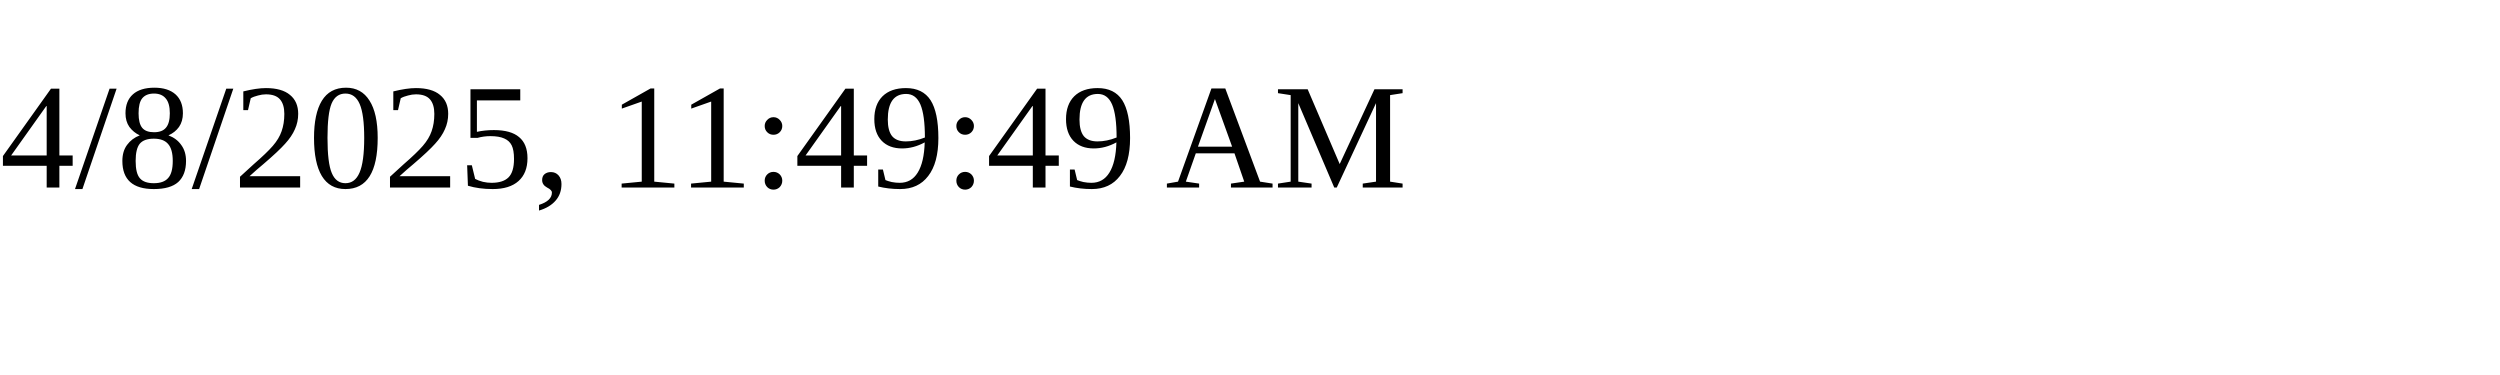
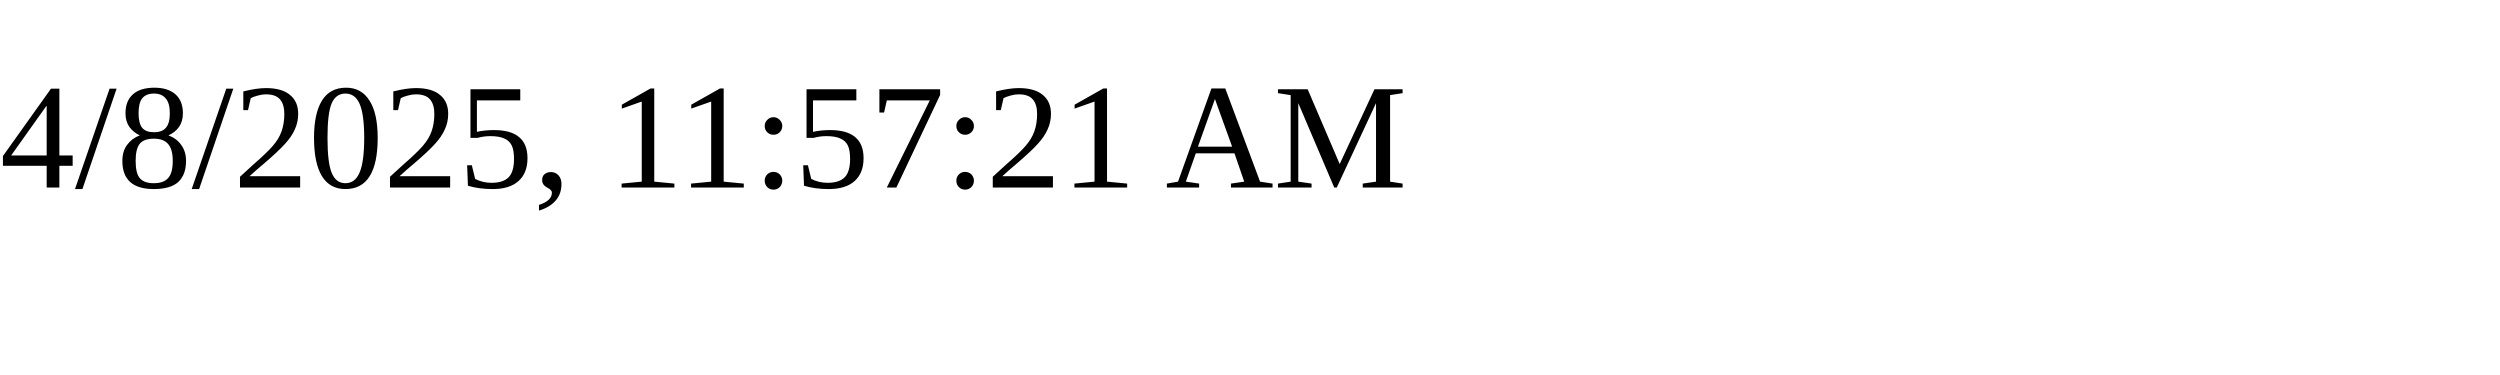
<svg xmlns="http://www.w3.org/2000/svg" height="30" width="200">
-   <text x="0" y="15">4/8/2025, 11:49:49 AM</text>
+   <text x="0" y="15">4/8/2025, 11:57:21 AM</text>
</svg>
